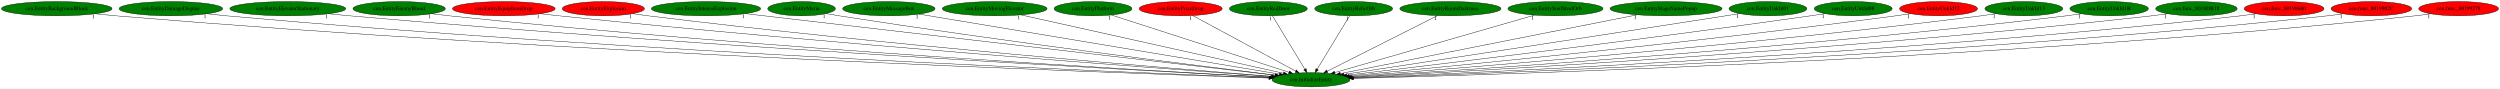
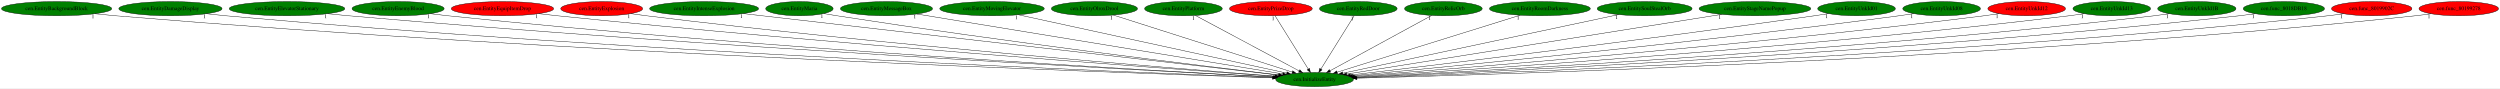
- <svg xmlns="http://www.w3.org/2000/svg" xmlns:xlink="http://www.w3.org/1999/xlink" width="6330pt" height="224pt" viewBox="0.00 0.00 6330.48 224.00">
+ <svg xmlns="http://www.w3.org/2000/svg" xmlns:xlink="http://www.w3.org/1999/xlink" width="6347pt" height="224pt" viewBox="0.00 0.00 6347.48 224.00">
  <g id="graph0" class="graph" transform="scale(1 1) rotate(0) translate(4 220)">
-     <polygon fill="white" stroke="transparent" points="-4,4 -4,-220 6326.48,-220 6326.48,4 -4,4" />
+     <polygon fill="white" stroke="transparent" points="-4,4 -4,-220 6343.48,-220 6343.48,4 -4,4" />
    <g id="node1" class="node">
-       <ellipse fill="green" stroke="black" cx="3315.74" cy="-18" rx="98.58" ry="18" />
-       <text text-anchor="middle" x="3315.74" y="-14.3" font-family="Times,serif" font-size="14.00">cen.InitializeEntity</text>
+       <ellipse fill="green" stroke="black" cx="3333.74" cy="-18" rx="98.58" ry="18" />
+       <text text-anchor="middle" x="3333.74" y="-14.3" font-family="Times,serif" font-size="14.00">cen.InitializeEntity</text>
    </g>
    <g id="node2" class="node">
      <g id="a_node2">
        <a xlink:href="cen.EntityBackgroundBlock.svg" xlink:title="cen.EntityBackgroundBlock">
          <ellipse fill="green" stroke="black" cx="139.74" cy="-198" rx="139.98" ry="18" />
          <text text-anchor="middle" x="139.74" y="-194.3" font-family="Times,serif" font-size="14.00">cen.EntityBackgroundBlock</text>
        </a>
      </g>
    </g>
    <g id="edge1" class="edge">
-       <path fill="none" stroke="black" d="M237.04,-185.04C254.24,-183.17 272,-181.4 288.74,-180 1430.08,-84.62 2818.51,-35.05 3209.05,-22.34" />
-       <polygon fill="black" stroke="black" points="3209.32,-25.83 3219.21,-22.01 3209.1,-18.83 3209.32,-25.83" />
-       <text text-anchor="middle" x="232.04" y="-173.84" font-family="Times,serif" font-size="14.00">1</text>
+       <path fill="none" stroke="black" d="M237.03,-185.04C254.24,-183.17 272,-181.4 288.74,-180 1437.52,-84.18 2835.15,-34.88 3227.09,-22.29" />
+       <polygon fill="black" stroke="black" points="3227.39,-25.78 3237.28,-21.96 3227.17,-18.79 3227.39,-25.78" />
+       <text text-anchor="middle" x="232.03" y="-173.84" font-family="Times,serif" font-size="14.00">1</text>
    </g>
    <g id="node3" class="node">
      <g id="a_node3">
        <a xlink:href="cen.EntityDamageDisplay.svg" xlink:title="cen.EntityDamageDisplay">
          <ellipse fill="green" stroke="black" cx="428.74" cy="-198" rx="131.08" ry="18" />
          <text text-anchor="middle" x="428.74" y="-194.3" font-family="Times,serif" font-size="14.00">cen.EntityDamageDisplay</text>
        </a>
      </g>
    </g>
    <g id="edge2" class="edge">
-       <path fill="none" stroke="black" d="M520.15,-185.07C536.32,-183.2 553.01,-181.41 568.74,-180 1595.49,-87.66 2843.13,-36.6 3209.71,-22.83" />
-       <polygon fill="black" stroke="black" points="3209.92,-26.33 3219.78,-22.46 3209.66,-19.33 3209.92,-26.33" />
-       <text text-anchor="middle" x="515.15" y="-173.87" font-family="Times,serif" font-size="14.00">1</text>
+       <path fill="none" stroke="black" d="M520.15,-185.06C536.32,-183.19 553.01,-181.41 568.74,-180 1602.81,-87.2 2859.47,-36.41 3227.65,-22.78" />
+       <polygon fill="black" stroke="black" points="3227.9,-26.27 3237.76,-22.41 3227.64,-19.28 3227.9,-26.27" />
+       <text text-anchor="middle" x="515.15" y="-173.86" font-family="Times,serif" font-size="14.00">1</text>
    </g>
    <g id="node4" class="node">
      <g id="a_node4">
        <a xlink:href="cen.EntityElevatorStationary.svg" xlink:title="cen.EntityElevatorStationary">
          <ellipse fill="green" stroke="black" cx="724.74" cy="-198" rx="146.77" ry="18" />
          <text text-anchor="middle" x="724.74" y="-194.3" font-family="Times,serif" font-size="14.00">cen.EntityElevatorStationary</text>
        </a>
      </g>
    </g>
    <g id="edge3" class="edge">
-       <path fill="none" stroke="black" d="M827.89,-185.13C845.51,-183.29 863.64,-181.5 880.74,-180 1782.24,-101.11 2874.56,-41.78 3211.66,-24.29" />
-       <polygon fill="black" stroke="black" points="3212.09,-27.78 3221.9,-23.76 3211.73,-20.79 3212.09,-27.78" />
+       <path fill="none" stroke="black" d="M827.89,-185.13C845.51,-183.28 863.64,-181.49 880.74,-180 1789.65,-100.69 2891.11,-41.57 3229.73,-24.22" />
+       <polygon fill="black" stroke="black" points="3229.96,-27.71 3239.77,-23.71 3229.6,-20.72 3229.96,-27.71" />
      <text text-anchor="middle" x="822.89" y="-173.93" font-family="Times,serif" font-size="14.00">1</text>
    </g>
    <g id="node5" class="node">
      <g id="a_node5">
        <a xlink:href="cen.EntityEnemyBlood.svg" xlink:title="cen.EntityEnemyBlood">
          <ellipse fill="green" stroke="black" cx="1006.74" cy="-198" rx="116.98" ry="18" />
          <text text-anchor="middle" x="1006.74" y="-194.3" font-family="Times,serif" font-size="14.00">cen.EntityEnemyBlood</text>
        </a>
      </g>
    </g>
    <g id="edge4" class="edge">
-       <path fill="none" stroke="black" d="M1089,-185.17C1103.55,-183.29 1118.58,-181.48 1132.74,-180 1930.88,-96.8 2897.61,-41.31 3211.76,-24.43" />
-       <polygon fill="black" stroke="black" points="3212.41,-27.9 3222.21,-23.87 3212.03,-20.91 3212.41,-27.9" />
-       <text text-anchor="middle" x="1084" y="-173.97" font-family="Times,serif" font-size="14.00">1</text>
+       <path fill="none" stroke="black" d="M1089,-185.16C1103.55,-183.28 1118.58,-181.47 1132.74,-180 1938.32,-96.27 2914.27,-41.04 3229.92,-24.33" />
+       <polygon fill="black" stroke="black" points="3230.17,-27.83 3239.97,-23.8 3229.8,-20.84 3230.17,-27.83" />
+       <text text-anchor="middle" x="1084" y="-173.96" font-family="Times,serif" font-size="14.00">1</text>
    </g>
    <g id="node6" class="node">
      <g id="a_node6">
        <a xlink:href="cen.EntityEquipItemDrop.svg" xlink:title="cen.EntityEquipItemDrop">
          <ellipse fill="red" stroke="black" cx="1271.74" cy="-198" rx="129.98" ry="18" />
          <text text-anchor="middle" x="1271.74" y="-194.3" font-family="Times,serif" font-size="14.00">cen.EntityEquipItemDrop</text>
        </a>
      </g>
    </g>
    <g id="edge5" class="edge">
-       <path fill="none" stroke="black" d="M1363.65,-185.27C1379.35,-183.4 1395.5,-181.57 1410.74,-180 2099.66,-108.78 2931.2,-46.7 3215.12,-26.17" />
-       <polygon fill="black" stroke="black" points="3215.67,-29.64 3225.39,-25.43 3215.17,-22.66 3215.67,-29.64" />
-       <text text-anchor="middle" x="1358.65" y="-174.07" font-family="Times,serif" font-size="14.00">1</text>
+       <path fill="none" stroke="black" d="M1363.65,-185.26C1379.35,-183.4 1395.5,-181.57 1410.74,-180 2106.57,-108.35 2946.55,-46.48 3232.67,-26.09" />
+       <polygon fill="black" stroke="black" points="3233.3,-29.56 3243.03,-25.36 3232.8,-22.58 3233.3,-29.56" />
+       <text text-anchor="middle" x="1358.65" y="-174.06" font-family="Times,serif" font-size="14.00">1</text>
    </g>
    <g id="node7" class="node">
      <g id="a_node7">
        <a xlink:href="cen.EntityExplosion.svg" xlink:title="cen.EntityExplosion">
          <ellipse fill="red" stroke="black" cx="1523.74" cy="-198" rx="103.98" ry="18" />
          <text text-anchor="middle" x="1523.74" y="-194.3" font-family="Times,serif" font-size="14.00">cen.EntityExplosion</text>
        </a>
      </g>
    </g>
    <g id="edge6" class="edge">
-       <path fill="none" stroke="black" d="M1597.82,-185.27C1610.77,-183.39 1624.14,-181.55 1636.74,-180 2234.73,-106.4 2956.05,-47.11 3216.19,-26.67" />
-       <polygon fill="black" stroke="black" points="3216.67,-30.14 3226.36,-25.87 3216.12,-23.16 3216.67,-30.14" />
-       <text text-anchor="middle" x="1592.82" y="-174.07" font-family="Times,serif" font-size="14.00">1</text>
+       <path fill="none" stroke="black" d="M1597.51,-185.31C1610.56,-183.41 1624.04,-181.56 1636.74,-180 2241.84,-105.84 2971.94,-46.78 3234.06,-26.54" />
+       <polygon fill="black" stroke="black" points="3234.61,-30.01 3244.31,-25.75 3234.07,-23.03 3234.61,-30.01" />
+       <text text-anchor="middle" x="1592.51" y="-174.11" font-family="Times,serif" font-size="14.00">1</text>
    </g>
    <g id="node8" class="node">
      <g id="a_node8">
        <a xlink:href="cen.EntityIntenseExplosion.svg" xlink:title="cen.EntityIntenseExplosion">
          <ellipse fill="green" stroke="black" cx="1783.74" cy="-198" rx="138.38" ry="18" />
          <text text-anchor="middle" x="1783.74" y="-194.3" font-family="Times,serif" font-size="14.00">cen.EntityIntenseExplosion</text>
        </a>
      </g>
    </g>
    <g id="edge7" class="edge">
-       <path fill="none" stroke="black" d="M1883.08,-185.46C2162.93,-152.94 2954.98,-60.92 3224.57,-29.59" />
-       <polygon fill="black" stroke="black" points="3225.18,-33.04 3234.71,-28.41 3224.38,-26.09 3225.18,-33.04" />
-       <text text-anchor="middle" x="1878.08" y="-174.26" font-family="Times,serif" font-size="14.00">1</text>
+       <path fill="none" stroke="black" d="M1883.37,-185.47C1899.21,-183.64 1915.42,-181.76 1930.74,-180 2425.48,-123.01 3018.42,-55.09 3242.23,-29.47" />
+       <polygon fill="black" stroke="black" points="3242.75,-32.94 3252.29,-28.32 3241.96,-25.98 3242.75,-32.94" />
+       <text text-anchor="middle" x="1878.37" y="-174.27" font-family="Times,serif" font-size="14.00">1</text>
    </g>
    <g id="node9" class="node">
      <g id="a_node9">
        <a xlink:href="cen.EntityMaria.svg" xlink:title="cen.EntityMaria">
          <ellipse fill="green" stroke="black" cx="2025.74" cy="-198" rx="85.59" ry="18" />
          <text text-anchor="middle" x="2025.74" y="-194.3" font-family="Times,serif" font-size="14.00">cen.EntityMaria</text>
        </a>
      </g>
    </g>
    <g id="edge8" class="edge">
-       <path fill="none" stroke="black" d="M2087.76,-185.5C2098.73,-183.58 2110.06,-181.67 2120.74,-180 2532.12,-115.51 3025.69,-54.03 3225.35,-29.83" />
-       <polygon fill="black" stroke="black" points="3225.99,-33.27 3235.49,-28.6 3225.15,-26.32 3225.99,-33.27" />
-       <text text-anchor="middle" x="2082.76" y="-174.3" font-family="Times,serif" font-size="14.00">1</text>
+       <path fill="none" stroke="black" d="M2087.76,-185.49C2098.73,-183.57 2110.06,-181.66 2120.74,-180 2539,-114.85 3041.04,-53.58 3243.03,-29.62" />
+       <polygon fill="black" stroke="black" points="3243.48,-33.09 3253,-28.44 3242.66,-26.14 3243.48,-33.09" />
+       <text text-anchor="middle" x="2082.76" y="-174.29" font-family="Times,serif" font-size="14.00">1</text>
    </g>
    <g id="node10" class="node">
      <g id="a_node10">
        <a xlink:href="cen.EntityMessageBox.svg" xlink:title="cen.EntityMessageBox">
          <ellipse fill="green" stroke="black" cx="2246.74" cy="-198" rx="116.98" ry="18" />
          <text text-anchor="middle" x="2246.74" y="-194.3" font-family="Times,serif" font-size="14.00">cen.EntityMessageBox</text>
        </a>
      </g>
    </g>
    <g id="edge9" class="edge">
-       <path fill="none" stroke="black" d="M2323.19,-184.27C2518.7,-151.72 3035.54,-65.66 3235.32,-32.39" />
-       <polygon fill="black" stroke="black" points="3236.16,-35.8 3245.45,-30.7 3235.01,-28.89 3236.16,-35.8" />
-       <text text-anchor="middle" x="2318.19" y="-173.07" font-family="Times,serif" font-size="14.00">1</text>
+       <path fill="none" stroke="black" d="M2323.61,-184.41C2522.02,-151.92 3050.01,-65.46 3252.82,-32.25" />
+       <polygon fill="black" stroke="black" points="3253.51,-35.68 3262.81,-30.61 3252.38,-28.78 3253.51,-35.68" />
+       <text text-anchor="middle" x="2318.61" y="-173.21" font-family="Times,serif" font-size="14.00">1</text>
    </g>
    <g id="node11" class="node">
      <g id="a_node11">
        <a xlink:href="cen.EntityMovingElevator.svg" xlink:title="cen.EntityMovingElevator">
          <ellipse fill="green" stroke="black" cx="2514.74" cy="-198" rx="132.68" ry="18" />
          <text text-anchor="middle" x="2514.74" y="-194.3" font-family="Times,serif" font-size="14.00">cen.EntityMovingElevator</text>
        </a>
      </g>
    </g>
    <g id="edge10" class="edge">
-       <path fill="none" stroke="black" d="M2580.63,-182.36C2729.94,-149.18 3092.95,-68.51 3245.93,-34.51" />
-       <polygon fill="black" stroke="black" points="3246.7,-37.93 3255.7,-32.34 3245.18,-31.09 3246.7,-37.93" />
-       <text text-anchor="middle" x="2575.63" y="-171.16" font-family="Times,serif" font-size="14.00">1</text>
+       <path fill="none" stroke="black" d="M2581.76,-182.43C2734.37,-149.26 3106.62,-68.36 3262.86,-34.41" />
+       <polygon fill="black" stroke="black" points="3263.8,-37.78 3272.83,-32.24 3262.32,-30.94 3263.8,-37.78" />
+       <text text-anchor="middle" x="2576.76" y="-171.23" font-family="Times,serif" font-size="14.00">1</text>
    </g>
    <g id="node12" class="node">
      <g id="a_node12">
-         <a xlink:href="cen.EntityPlatform.svg" xlink:title="cen.EntityPlatform">
-           <ellipse fill="green" stroke="black" cx="2763.74" cy="-198" rx="98.58" ry="18" />
-           <text text-anchor="middle" x="2763.74" y="-194.3" font-family="Times,serif" font-size="14.00">cen.EntityPlatform</text>
+         <a xlink:href="cen.EntityOlroxDrool.svg" xlink:title="cen.EntityOlroxDrool">
+           <ellipse fill="green" stroke="black" cx="2774.74" cy="-198" rx="109.38" ry="18" />
+           <text text-anchor="middle" x="2774.74" y="-194.3" font-family="Times,serif" font-size="14.00">cen.EntityOlroxDrool</text>
        </a>
      </g>
    </g>
    <g id="edge11" class="edge">
-       <path fill="none" stroke="black" d="M2810.33,-181.98C2911.4,-149.38 3150.48,-72.29 3259.63,-37.09" />
-       <polygon fill="black" stroke="black" points="3261.03,-40.32 3269.47,-33.92 3258.88,-33.66 3261.03,-40.32" />
-       <text text-anchor="middle" x="2805.33" y="-170.78" font-family="Times,serif" font-size="14.00">1</text>
+       <path fill="none" stroke="black" d="M2822.88,-181.67C2925.84,-148.89 3166.98,-72.1 3277.09,-37.04" />
+       <polygon fill="black" stroke="black" points="3278.23,-40.35 3286.7,-33.98 3276.11,-33.68 3278.23,-40.35" />
+       <text text-anchor="middle" x="2817.88" y="-170.47" font-family="Times,serif" font-size="14.00">1</text>
    </g>
    <g id="node13" class="node">
      <g id="a_node13">
-         <a xlink:href="cen.EntityPrizeDrop.svg" xlink:title="cen.EntityPrizeDrop">
-           <ellipse fill="red" stroke="black" cx="2985.74" cy="-198" rx="105.08" ry="18" />
-           <text text-anchor="middle" x="2985.74" y="-194.3" font-family="Times,serif" font-size="14.00">cen.EntityPrizeDrop</text>
+         <a xlink:href="cen.EntityPlatform.svg" xlink:title="cen.EntityPlatform">
+           <ellipse fill="green" stroke="black" cx="3000.74" cy="-198" rx="98.58" ry="18" />
+           <text text-anchor="middle" x="3000.74" y="-194.3" font-family="Times,serif" font-size="14.00">cen.EntityPlatform</text>
        </a>
      </g>
    </g>
    <g id="edge12" class="edge">
-       <path fill="none" stroke="black" d="M3015.9,-180.73C3075.92,-148.35 3210.28,-75.88 3276.84,-39.98" />
-       <polygon fill="black" stroke="black" points="3278.63,-42.99 3285.77,-35.17 3275.3,-36.83 3278.63,-42.99" />
-       <text text-anchor="middle" x="3010.9" y="-169.53" font-family="Times,serif" font-size="14.00">1</text>
+       <path fill="none" stroke="black" d="M3031.17,-180.73C3091.74,-148.35 3227.32,-75.88 3294.49,-39.98" />
+       <polygon fill="black" stroke="black" points="3296.33,-42.97 3303.49,-35.17 3293.03,-36.79 3296.33,-42.97" />
+       <text text-anchor="middle" x="3026.17" y="-169.53" font-family="Times,serif" font-size="14.00">1</text>
    </g>
    <g id="node14" class="node">
      <g id="a_node14">
-         <a xlink:href="cen.EntityRedDoor.svg" xlink:title="cen.EntityRedDoor">
-           <ellipse fill="green" stroke="black" cx="3207.74" cy="-198" rx="98.58" ry="18" />
-           <text text-anchor="middle" x="3207.74" y="-194.3" font-family="Times,serif" font-size="14.00">cen.EntityRedDoor</text>
+         <a xlink:href="cen.EntityPrizeDrop.svg" xlink:title="cen.EntityPrizeDrop">
+           <ellipse fill="red" stroke="black" cx="3222.74" cy="-198" rx="105.08" ry="18" />
+           <text text-anchor="middle" x="3222.74" y="-194.3" font-family="Times,serif" font-size="14.00">cen.EntityPrizeDrop</text>
        </a>
      </g>
    </g>
    <g id="edge13" class="edge">
-       <path fill="none" stroke="black" d="M3218.09,-179.93C3237.12,-148.57 3277.75,-81.6 3300.14,-44.71" />
-       <polygon fill="black" stroke="black" points="3303.22,-46.38 3305.41,-36.02 3297.23,-42.75 3303.22,-46.38" />
-       <text text-anchor="middle" x="3213.09" y="-168.73" font-family="Times,serif" font-size="14.00">1</text>
+       <path fill="none" stroke="black" d="M3233.38,-179.93C3252.94,-148.57 3294.7,-81.6 3317.71,-44.71" />
+       <polygon fill="black" stroke="black" points="3320.81,-46.35 3323.13,-36.02 3314.87,-42.65 3320.81,-46.35" />
+       <text text-anchor="middle" x="3228.38" y="-168.73" font-family="Times,serif" font-size="14.00">1</text>
    </g>
    <g id="node15" class="node">
      <g id="a_node15">
-         <a xlink:href="cen.EntityRelicOrb.svg" xlink:title="cen.EntityRelicOrb">
-           <ellipse fill="green" stroke="black" cx="3423.74" cy="-198" rx="98.58" ry="18" />
-           <text text-anchor="middle" x="3423.74" y="-194.3" font-family="Times,serif" font-size="14.00">cen.EntityRelicOrb</text>
+         <a xlink:href="cen.EntityRedDoor.svg" xlink:title="cen.EntityRedDoor">
+           <ellipse fill="green" stroke="black" cx="3444.74" cy="-198" rx="98.58" ry="18" />
+           <text text-anchor="middle" x="3444.74" y="-194.3" font-family="Times,serif" font-size="14.00">cen.EntityRedDoor</text>
        </a>
      </g>
    </g>
    <g id="edge14" class="edge">
-       <path fill="none" stroke="black" d="M3413.38,-179.93C3394.35,-148.57 3353.72,-81.6 3331.34,-44.71" />
-       <polygon fill="black" stroke="black" points="3334.24,-42.75 3326.06,-36.02 3328.26,-46.38 3334.24,-42.75" />
-       <text text-anchor="middle" x="3408.38" y="-168.73" font-family="Times,serif" font-size="14.00">1</text>
+       <path fill="none" stroke="black" d="M3434.09,-179.93C3414.54,-148.57 3372.78,-81.6 3349.77,-44.71" />
+       <polygon fill="black" stroke="black" points="3352.61,-42.65 3344.35,-36.02 3346.67,-46.35 3352.61,-42.65" />
+       <text text-anchor="middle" x="3429.09" y="-168.73" font-family="Times,serif" font-size="14.00">1</text>
    </g>
    <g id="node16" class="node">
      <g id="a_node16">
-         <a xlink:href="cen.EntityRoomDarkness.svg" xlink:title="cen.EntityRoomDarkness">
-           <ellipse fill="green" stroke="black" cx="3668.74" cy="-198" rx="128.08" ry="18" />
-           <text text-anchor="middle" x="3668.74" y="-194.3" font-family="Times,serif" font-size="14.00">cen.EntityRoomDarkness</text>
+         <a xlink:href="cen.EntityRelicOrb.svg" xlink:title="cen.EntityRelicOrb">
+           <ellipse fill="green" stroke="black" cx="3660.74" cy="-198" rx="98.58" ry="18" />
+           <text text-anchor="middle" x="3660.74" y="-194.3" font-family="Times,serif" font-size="14.00">cen.EntityRelicOrb</text>
        </a>
      </g>
    </g>
    <g id="edge15" class="edge">
-       <path fill="none" stroke="black" d="M3636.16,-180.57C3571.64,-148.04 3427.72,-75.47 3356.82,-39.72" />
-       <polygon fill="black" stroke="black" points="3358.23,-36.51 3347.73,-35.13 3355.08,-42.76 3358.23,-36.51" />
-       <text text-anchor="middle" x="3631.16" y="-169.37" font-family="Times,serif" font-size="14.00">1</text>
+       <path fill="none" stroke="black" d="M3630.85,-180.73C3571.52,-148.44 3438.91,-76.25 3372.78,-40.25" />
+       <polygon fill="black" stroke="black" points="3374.37,-37.13 3363.91,-35.42 3371.02,-43.28 3374.37,-37.13" />
+       <text text-anchor="middle" x="3625.85" y="-169.53" font-family="Times,serif" font-size="14.00">1</text>
    </g>
    <g id="node17" class="node">
      <g id="a_node17">
-         <a xlink:href="cen.EntitySoulStealOrb.svg" xlink:title="cen.EntitySoulStealOrb">
-           <ellipse fill="green" stroke="black" cx="3934.74" cy="-198" rx="120.48" ry="18" />
-           <text text-anchor="middle" x="3934.74" y="-194.3" font-family="Times,serif" font-size="14.00">cen.EntitySoulStealOrb</text>
+         <a xlink:href="cen.EntityRoomDarkness.svg" xlink:title="cen.EntityRoomDarkness">
+           <ellipse fill="green" stroke="black" cx="3905.74" cy="-198" rx="128.08" ry="18" />
+           <text text-anchor="middle" x="3905.74" y="-194.3" font-family="Times,serif" font-size="14.00">cen.EntityRoomDarkness</text>
        </a>
      </g>
    </g>
    <g id="edge16" class="edge">
-       <path fill="none" stroke="black" d="M3881.96,-181.82C3767.5,-148.91 3497.03,-71.13 3376.05,-36.34" />
-       <polygon fill="black" stroke="black" points="3376.79,-32.91 3366.21,-33.51 3374.85,-39.64 3376.79,-32.91" />
-       <text text-anchor="middle" x="3876.96" y="-170.62" font-family="Times,serif" font-size="14.00">1</text>
+       <path fill="none" stroke="black" d="M3855.48,-181.36C3749.36,-148.34 3503.04,-71.68 3391.02,-36.83" />
+       <polygon fill="black" stroke="black" points="3391.85,-33.42 3381.26,-33.79 3389.77,-40.1 3391.85,-33.42" />
+       <text text-anchor="middle" x="3850.48" y="-170.16" font-family="Times,serif" font-size="14.00">1</text>
    </g>
    <g id="node18" class="node">
      <g id="a_node18">
-         <a xlink:href="cen.EntityStageNamePopup.svg" xlink:title="cen.EntityStageNamePopup">
-           <ellipse fill="green" stroke="black" cx="4214.74" cy="-198" rx="141.88" ry="18" />
-           <text text-anchor="middle" x="4214.74" y="-194.3" font-family="Times,serif" font-size="14.00">cen.EntityStageNamePopup</text>
+         <a xlink:href="cen.EntitySoulStealOrb.svg" xlink:title="cen.EntitySoulStealOrb">
+           <ellipse fill="green" stroke="black" cx="4171.74" cy="-198" rx="120.48" ry="18" />
+           <text text-anchor="middle" x="4171.74" y="-194.3" font-family="Times,serif" font-size="14.00">cen.EntitySoulStealOrb</text>
        </a>
      </g>
    </g>
    <g id="edge17" class="edge">
-       <path fill="none" stroke="black" d="M4141.55,-182.51C3973.04,-149.14 3559.15,-67.19 3389.8,-33.66" />
-       <polygon fill="black" stroke="black" points="3390.46,-30.23 3379.97,-31.72 3389.1,-37.09 3390.46,-30.23" />
-       <text text-anchor="middle" x="4136.55" y="-171.31" font-family="Times,serif" font-size="14.00">1</text>
+       <path fill="none" stroke="black" d="M4105.63,-182.96C3950.86,-150.08 3565.99,-68.33 3405.64,-34.27" />
+       <polygon fill="black" stroke="black" points="3405.92,-30.75 3395.41,-32.1 3404.47,-37.6 3405.92,-30.75" />
+       <text text-anchor="middle" x="4100.63" y="-171.76" font-family="Times,serif" font-size="14.00">1</text>
    </g>
    <g id="node19" class="node">
      <g id="a_node19">
-         <a xlink:href="cen.EntityUnkId01.svg" xlink:title="cen.EntityUnkId01">
-           <ellipse fill="green" stroke="black" cx="4472.74" cy="-198" rx="98.58" ry="18" />
-           <text text-anchor="middle" x="4472.74" y="-194.3" font-family="Times,serif" font-size="14.00">cen.EntityUnkId01</text>
+         <a xlink:href="cen.EntityStageNamePopup.svg" xlink:title="cen.EntityStageNamePopup">
+           <ellipse fill="green" stroke="black" cx="4451.74" cy="-198" rx="141.88" ry="18" />
+           <text text-anchor="middle" x="4451.74" y="-194.3" font-family="Times,serif" font-size="14.00">cen.EntityStageNamePopup</text>
        </a>
      </g>
    </g>
    <g id="edge18" class="edge">
-       <path fill="none" stroke="black" d="M4401.09,-185.56C4389.28,-183.69 4377.17,-181.78 4365.74,-180 4006.01,-123.85 3576.67,-58.55 3399.01,-31.61" />
-       <polygon fill="black" stroke="black" points="3399.37,-28.13 3388.95,-30.09 3398.32,-35.05 3399.37,-28.13" />
-       <text text-anchor="middle" x="4396.09" y="-174.36" font-family="Times,serif" font-size="14.00">1</text>
+       <path fill="none" stroke="black" d="M4367.25,-183.55C4158.64,-150.34 3621.21,-64.77 3415.5,-32.02" />
+       <polygon fill="black" stroke="black" points="3415.79,-28.52 3405.37,-30.4 3414.69,-35.43 3415.79,-28.52" />
+       <text text-anchor="middle" x="4362.25" y="-172.35" font-family="Times,serif" font-size="14.00">1</text>
    </g>
    <g id="node20" class="node">
      <g id="a_node20">
-         <a xlink:href="cen.EntityUnkId08.svg" xlink:title="cen.EntityUnkId08">
-           <ellipse fill="green" stroke="black" cx="4688.74" cy="-198" rx="98.58" ry="18" />
-           <text text-anchor="middle" x="4688.74" y="-194.3" font-family="Times,serif" font-size="14.00">cen.EntityUnkId08</text>
+         <a xlink:href="cen.EntityUnkId01.svg" xlink:title="cen.EntityUnkId01">
+           <ellipse fill="green" stroke="black" cx="4709.74" cy="-198" rx="98.58" ry="18" />
+           <text text-anchor="middle" x="4709.74" y="-194.3" font-family="Times,serif" font-size="14.00">cen.EntityUnkId01</text>
        </a>
      </g>
    </g>
    <g id="edge19" class="edge">
-       <path fill="none" stroke="black" d="M4617.62,-185.5C4605.33,-183.6 4592.67,-181.7 4580.74,-180 4141.35,-117.47 3614.4,-54.15 3406.46,-29.61" />
-       <polygon fill="black" stroke="black" points="3406.85,-26.14 3396.51,-28.44 3406.03,-33.09 3406.85,-26.14" />
-       <text text-anchor="middle" x="4612.62" y="-174.3" font-family="Times,serif" font-size="14.00">1</text>
+       <path fill="none" stroke="black" d="M4638.7,-185.39C4626.71,-183.53 4614.38,-181.66 4602.74,-180 4162.02,-117.05 3633.37,-53.96 3424.76,-29.55" />
+       <polygon fill="black" stroke="black" points="3425.11,-26.07 3414.77,-28.39 3424.29,-33.02 3425.11,-26.07" />
+       <text text-anchor="middle" x="4633.7" y="-174.19" font-family="Times,serif" font-size="14.00">1</text>
    </g>
    <g id="node21" class="node">
      <g id="a_node21">
-         <a xlink:href="cen.EntityUnkId12.svg" xlink:title="cen.EntityUnkId12">
-           <ellipse fill="red" stroke="black" cx="4904.74" cy="-198" rx="98.58" ry="18" />
-           <text text-anchor="middle" x="4904.74" y="-194.3" font-family="Times,serif" font-size="14.00">cen.EntityUnkId12</text>
+         <a xlink:href="cen.EntityUnkId08.svg" xlink:title="cen.EntityUnkId08">
+           <ellipse fill="green" stroke="black" cx="4925.74" cy="-198" rx="98.58" ry="18" />
+           <text text-anchor="middle" x="4925.74" y="-194.3" font-family="Times,serif" font-size="14.00">cen.EntityUnkId08</text>
        </a>
      </g>
    </g>
    <g id="edge20" class="edge">
-       <path fill="none" stroke="black" d="M4833.93,-185.36C4821.55,-183.46 4808.78,-181.6 4796.74,-180 4275.71,-110.71 3648.58,-49.97 3412.17,-27.87" />
-       <polygon fill="black" stroke="black" points="3412.17,-24.36 3401.88,-26.91 3411.52,-31.33 3412.17,-24.36" />
-       <text text-anchor="middle" x="4828.93" y="-174.16" font-family="Times,serif" font-size="14.00">1</text>
+       <path fill="none" stroke="black" d="M4854.93,-185.36C4842.55,-183.46 4829.78,-181.6 4817.74,-180 4295.66,-110.63 3667.25,-49.94 3430.36,-27.86" />
+       <polygon fill="black" stroke="black" points="3430.34,-24.34 3420.06,-26.9 3429.69,-31.31 3430.34,-24.34" />
+       <text text-anchor="middle" x="4849.93" y="-174.16" font-family="Times,serif" font-size="14.00">1</text>
    </g>
    <g id="node22" class="node">
      <g id="a_node22">
-         <a xlink:href="cen.EntityUnkId13.svg" xlink:title="cen.EntityUnkId13">
-           <ellipse fill="green" stroke="black" cx="5120.74" cy="-198" rx="98.58" ry="18" />
-           <text text-anchor="middle" x="5120.74" y="-194.3" font-family="Times,serif" font-size="14.00">cen.EntityUnkId13</text>
+         <a xlink:href="cen.EntityUnkId12.svg" xlink:title="cen.EntityUnkId12">
+           <ellipse fill="red" stroke="black" cx="5141.74" cy="-198" rx="98.58" ry="18" />
+           <text text-anchor="middle" x="5141.74" y="-194.3" font-family="Times,serif" font-size="14.00">cen.EntityUnkId12</text>
        </a>
      </g>
    </g>
    <g id="edge21" class="edge">
-       <path fill="none" stroke="black" d="M5050.53,-185.31C5037.97,-183.4 5024.98,-181.54 5012.74,-180 4408.25,-103.82 3678.51,-46.04 3415.92,-26.34" />
-       <polygon fill="black" stroke="black" points="3415.88,-22.83 3405.64,-25.57 3415.35,-29.81 3415.88,-22.83" />
-       <text text-anchor="middle" x="5045.53" y="-174.11" font-family="Times,serif" font-size="14.00">1</text>
+       <path fill="none" stroke="black" d="M5071.53,-185.31C5058.97,-183.4 5045.98,-181.54 5033.74,-180 4428.19,-103.74 3697.15,-46.01 3434.09,-26.33" />
+       <polygon fill="black" stroke="black" points="3434.04,-22.82 3423.8,-25.56 3433.51,-29.8 3434.04,-22.82" />
+       <text text-anchor="middle" x="5066.53" y="-174.11" font-family="Times,serif" font-size="14.00">1</text>
    </g>
    <g id="node23" class="node">
      <g id="a_node23">
-         <a xlink:href="cen.EntityUnkId1B.svg" xlink:title="cen.EntityUnkId1B">
-           <ellipse fill="green" stroke="black" cx="5336.74" cy="-198" rx="99.38" ry="18" />
-           <text text-anchor="middle" x="5336.74" y="-194.3" font-family="Times,serif" font-size="14.00">cen.EntityUnkId1B</text>
+         <a xlink:href="cen.EntityUnkId13.svg" xlink:title="cen.EntityUnkId13">
+           <ellipse fill="green" stroke="black" cx="5357.74" cy="-198" rx="98.58" ry="18" />
+           <text text-anchor="middle" x="5357.74" y="-194.3" font-family="Times,serif" font-size="14.00">cen.EntityUnkId13</text>
        </a>
      </g>
    </g>
    <g id="edge22" class="edge">
-       <path fill="none" stroke="black" d="M5266.54,-185.2C5253.98,-183.3 5240.99,-181.48 5228.74,-180 4539.89,-96.91 3706.34,-42.49 3418.95,-25.06" />
-       <polygon fill="black" stroke="black" points="3418.74,-21.54 3408.55,-24.43 3418.32,-28.53 3418.74,-21.54" />
-       <text text-anchor="middle" x="5261.54" y="-174" font-family="Times,serif" font-size="14.00">1</text>
+       <path fill="none" stroke="black" d="M5287.83,-185.24C5275.18,-183.33 5262.08,-181.49 5249.74,-180 4559.4,-96.77 3723.96,-42.39 3436.6,-25.02" />
+       <polygon fill="black" stroke="black" points="3436.4,-21.5 3426.2,-24.39 3435.97,-28.49 3436.4,-21.5" />
+       <text text-anchor="middle" x="5282.83" y="-174.04" font-family="Times,serif" font-size="14.00">1</text>
    </g>
    <g id="node24" class="node">
      <g id="a_node24">
-         <a xlink:href="cen.func_8018DB18.svg" xlink:title="cen.func_8018DB18">
-           <ellipse fill="green" stroke="black" cx="5557.74" cy="-198" rx="103.18" ry="18" />
-           <text text-anchor="middle" x="5557.74" y="-194.3" font-family="Times,serif" font-size="14.00">cen.func_8018DB18</text>
+         <a xlink:href="cen.EntityUnkId1B.svg" xlink:title="cen.EntityUnkId1B">
+           <ellipse fill="green" stroke="black" cx="5573.74" cy="-198" rx="99.38" ry="18" />
+           <text text-anchor="middle" x="5573.74" y="-194.3" font-family="Times,serif" font-size="14.00">cen.EntityUnkId1B</text>
        </a>
      </g>
    </g>
    <g id="edge23" class="edge">
-       <path fill="none" stroke="black" d="M5484.6,-185.19C5471.35,-183.28 5457.65,-181.46 5444.74,-180 4669.22,-92.46 3729.25,-40.01 3419.91,-24.15" />
-       <polygon fill="black" stroke="black" points="3419.78,-20.63 3409.62,-23.62 3419.42,-27.63 3419.78,-20.63" />
-       <text text-anchor="middle" x="5479.6" y="-173.99" font-family="Times,serif" font-size="14.00">1</text>
+       <path fill="none" stroke="black" d="M5503.85,-185.15C5491.19,-183.25 5478.09,-181.44 5465.74,-180 4689.66,-89.77 3748.5,-39.07 3438.36,-23.9" />
+       <polygon fill="black" stroke="black" points="3438.2,-20.39 3428.04,-23.4 3437.86,-27.38 3438.2,-20.39" />
+       <text text-anchor="middle" x="5498.85" y="-173.95" font-family="Times,serif" font-size="14.00">1</text>
    </g>
    <g id="node25" class="node">
      <g id="a_node25">
-         <a xlink:href="cen.func_80198680.svg" xlink:title="cen.func_80198680">
-           <ellipse fill="red" stroke="black" cx="5779.74" cy="-198" rx="100.98" ry="18" />
-           <text text-anchor="middle" x="5779.74" y="-194.3" font-family="Times,serif" font-size="14.00">cen.func_80198680</text>
+         <a xlink:href="cen.func_8018DB18.svg" xlink:title="cen.func_8018DB18">
+           <ellipse fill="green" stroke="black" cx="5794.74" cy="-198" rx="103.18" ry="18" />
+           <text text-anchor="middle" x="5794.74" y="-194.3" font-family="Times,serif" font-size="14.00">cen.func_8018DB18</text>
        </a>
      </g>
    </g>
    <g id="edge24" class="edge">
-       <path fill="none" stroke="black" d="M5708.85,-185.14C5695.86,-183.22 5682.41,-181.41 5669.74,-180 4804.41,-83.72 3753.28,-36.33 3421.38,-23.02" />
-       <polygon fill="black" stroke="black" points="3421.43,-19.52 3411.3,-22.62 3421.15,-26.51 3421.43,-19.52" />
-       <text text-anchor="middle" x="5703.85" y="-173.94" font-family="Times,serif" font-size="14.00">1</text>
+       <path fill="none" stroke="black" d="M5721.91,-185.16C5708.57,-183.24 5694.75,-181.42 5681.74,-180 4818.42,-85.62 3770.1,-36.98 3439.09,-23.18" />
+       <polygon fill="black" stroke="black" points="3439.18,-19.68 3429.04,-22.77 3438.88,-26.68 3439.18,-19.68" />
+       <text text-anchor="middle" x="5716.91" y="-173.96" font-family="Times,serif" font-size="14.00">1</text>
    </g>
    <g id="node26" class="node">
      <g id="a_node26">
        <a xlink:href="cen.func_8019902C.svg" xlink:title="cen.func_8019902C">
-           <ellipse fill="red" stroke="black" cx="6000.74" cy="-198" rx="102.08" ry="18" />
-           <text text-anchor="middle" x="6000.74" y="-194.3" font-family="Times,serif" font-size="14.00">cen.func_8019902C</text>
+           <ellipse fill="red" stroke="black" cx="6017.74" cy="-198" rx="102.08" ry="18" />
+           <text text-anchor="middle" x="6017.74" y="-194.3" font-family="Times,serif" font-size="14.00">cen.func_8019902C</text>
        </a>
      </g>
    </g>
    <g id="edge25" class="edge">
-       <path fill="none" stroke="black" d="M5929.21,-185.08C5916.11,-183.17 5902.53,-181.38 5889.74,-180 4935.89,-77.34 3775.61,-33.74 3422.63,-22.26" />
-       <polygon fill="black" stroke="black" points="3422.53,-18.75 3412.42,-21.93 3422.3,-25.75 3422.53,-18.75" />
-       <text text-anchor="middle" x="5924.21" y="-173.88" font-family="Times,serif" font-size="14.00">1</text>
+       <path fill="none" stroke="black" d="M5946.21,-185.08C5933.11,-183.17 5919.53,-181.38 5906.74,-180 4953.26,-77.36 3793.43,-33.75 3440.59,-22.26" />
+       <polygon fill="black" stroke="black" points="3440.49,-18.75 3430.38,-21.93 3440.26,-25.75 3440.49,-18.75" />
+       <text text-anchor="middle" x="5941.21" y="-173.88" font-family="Times,serif" font-size="14.00">1</text>
    </g>
    <g id="node27" class="node">
      <g id="a_node27">
        <a xlink:href="cen.func_80199278.svg" xlink:title="cen.func_80199278">
-           <ellipse fill="red" stroke="black" cx="6221.74" cy="-198" rx="100.98" ry="18" />
-           <text text-anchor="middle" x="6221.74" y="-194.3" font-family="Times,serif" font-size="14.00">cen.func_80199278</text>
+           <ellipse fill="red" stroke="black" cx="6238.74" cy="-198" rx="100.98" ry="18" />
+           <text text-anchor="middle" x="6238.74" y="-194.3" font-family="Times,serif" font-size="14.00">cen.func_80199278</text>
        </a>
      </g>
    </g>
    <g id="edge26" class="edge">
-       <path fill="none" stroke="black" d="M6151.16,-185.07C6138.08,-183.15 6124.52,-181.35 6111.74,-180 5068.04,-69.56 3796.57,-30.9 3423.45,-21.49" />
-       <polygon fill="black" stroke="black" points="3423.29,-17.98 3413.21,-21.23 3423.12,-24.98 3423.29,-17.98" />
-       <text text-anchor="middle" x="6146.16" y="-173.87" font-family="Times,serif" font-size="14.00">1</text>
+       <path fill="none" stroke="black" d="M6168.16,-185.07C6155.08,-183.15 6141.52,-181.35 6128.74,-180 5085.41,-69.59 3814.4,-30.91 3441.42,-21.49" />
+       <polygon fill="black" stroke="black" points="3441.26,-17.99 3431.17,-21.23 3441.08,-24.98 3441.26,-17.99" />
+       <text text-anchor="middle" x="6163.16" y="-173.87" font-family="Times,serif" font-size="14.00">1</text>
    </g>
  </g>
</svg>
